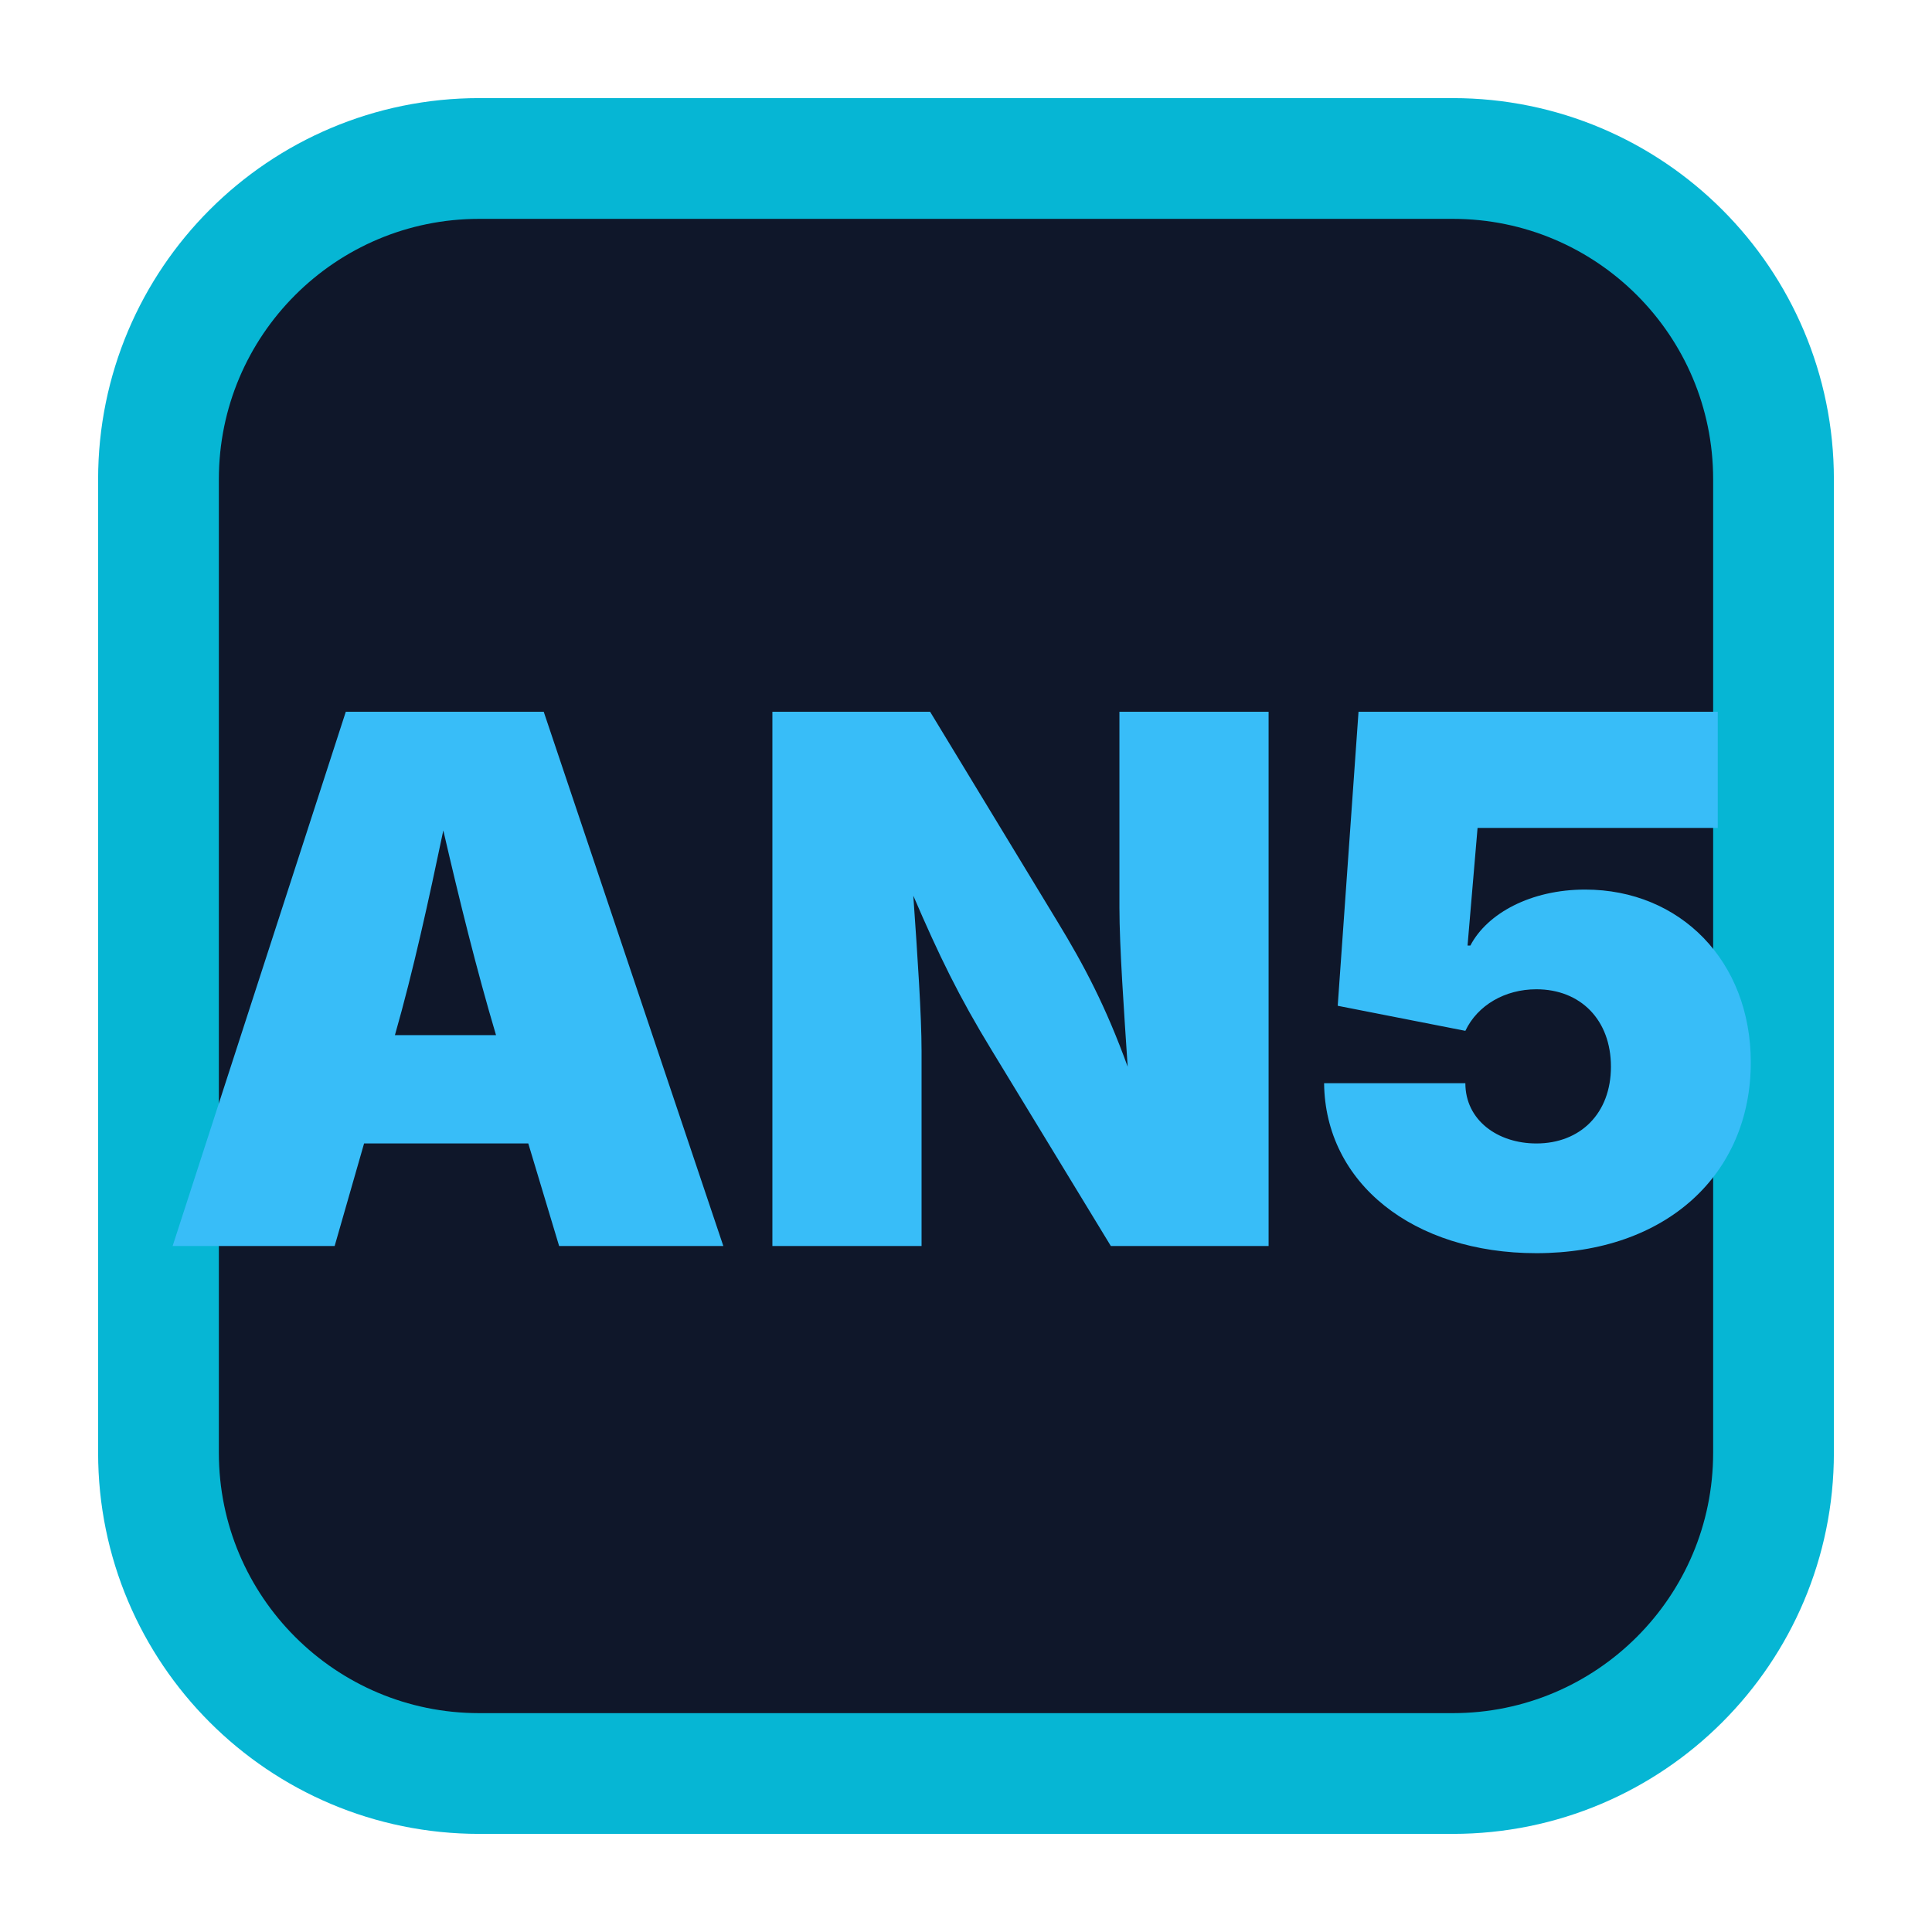
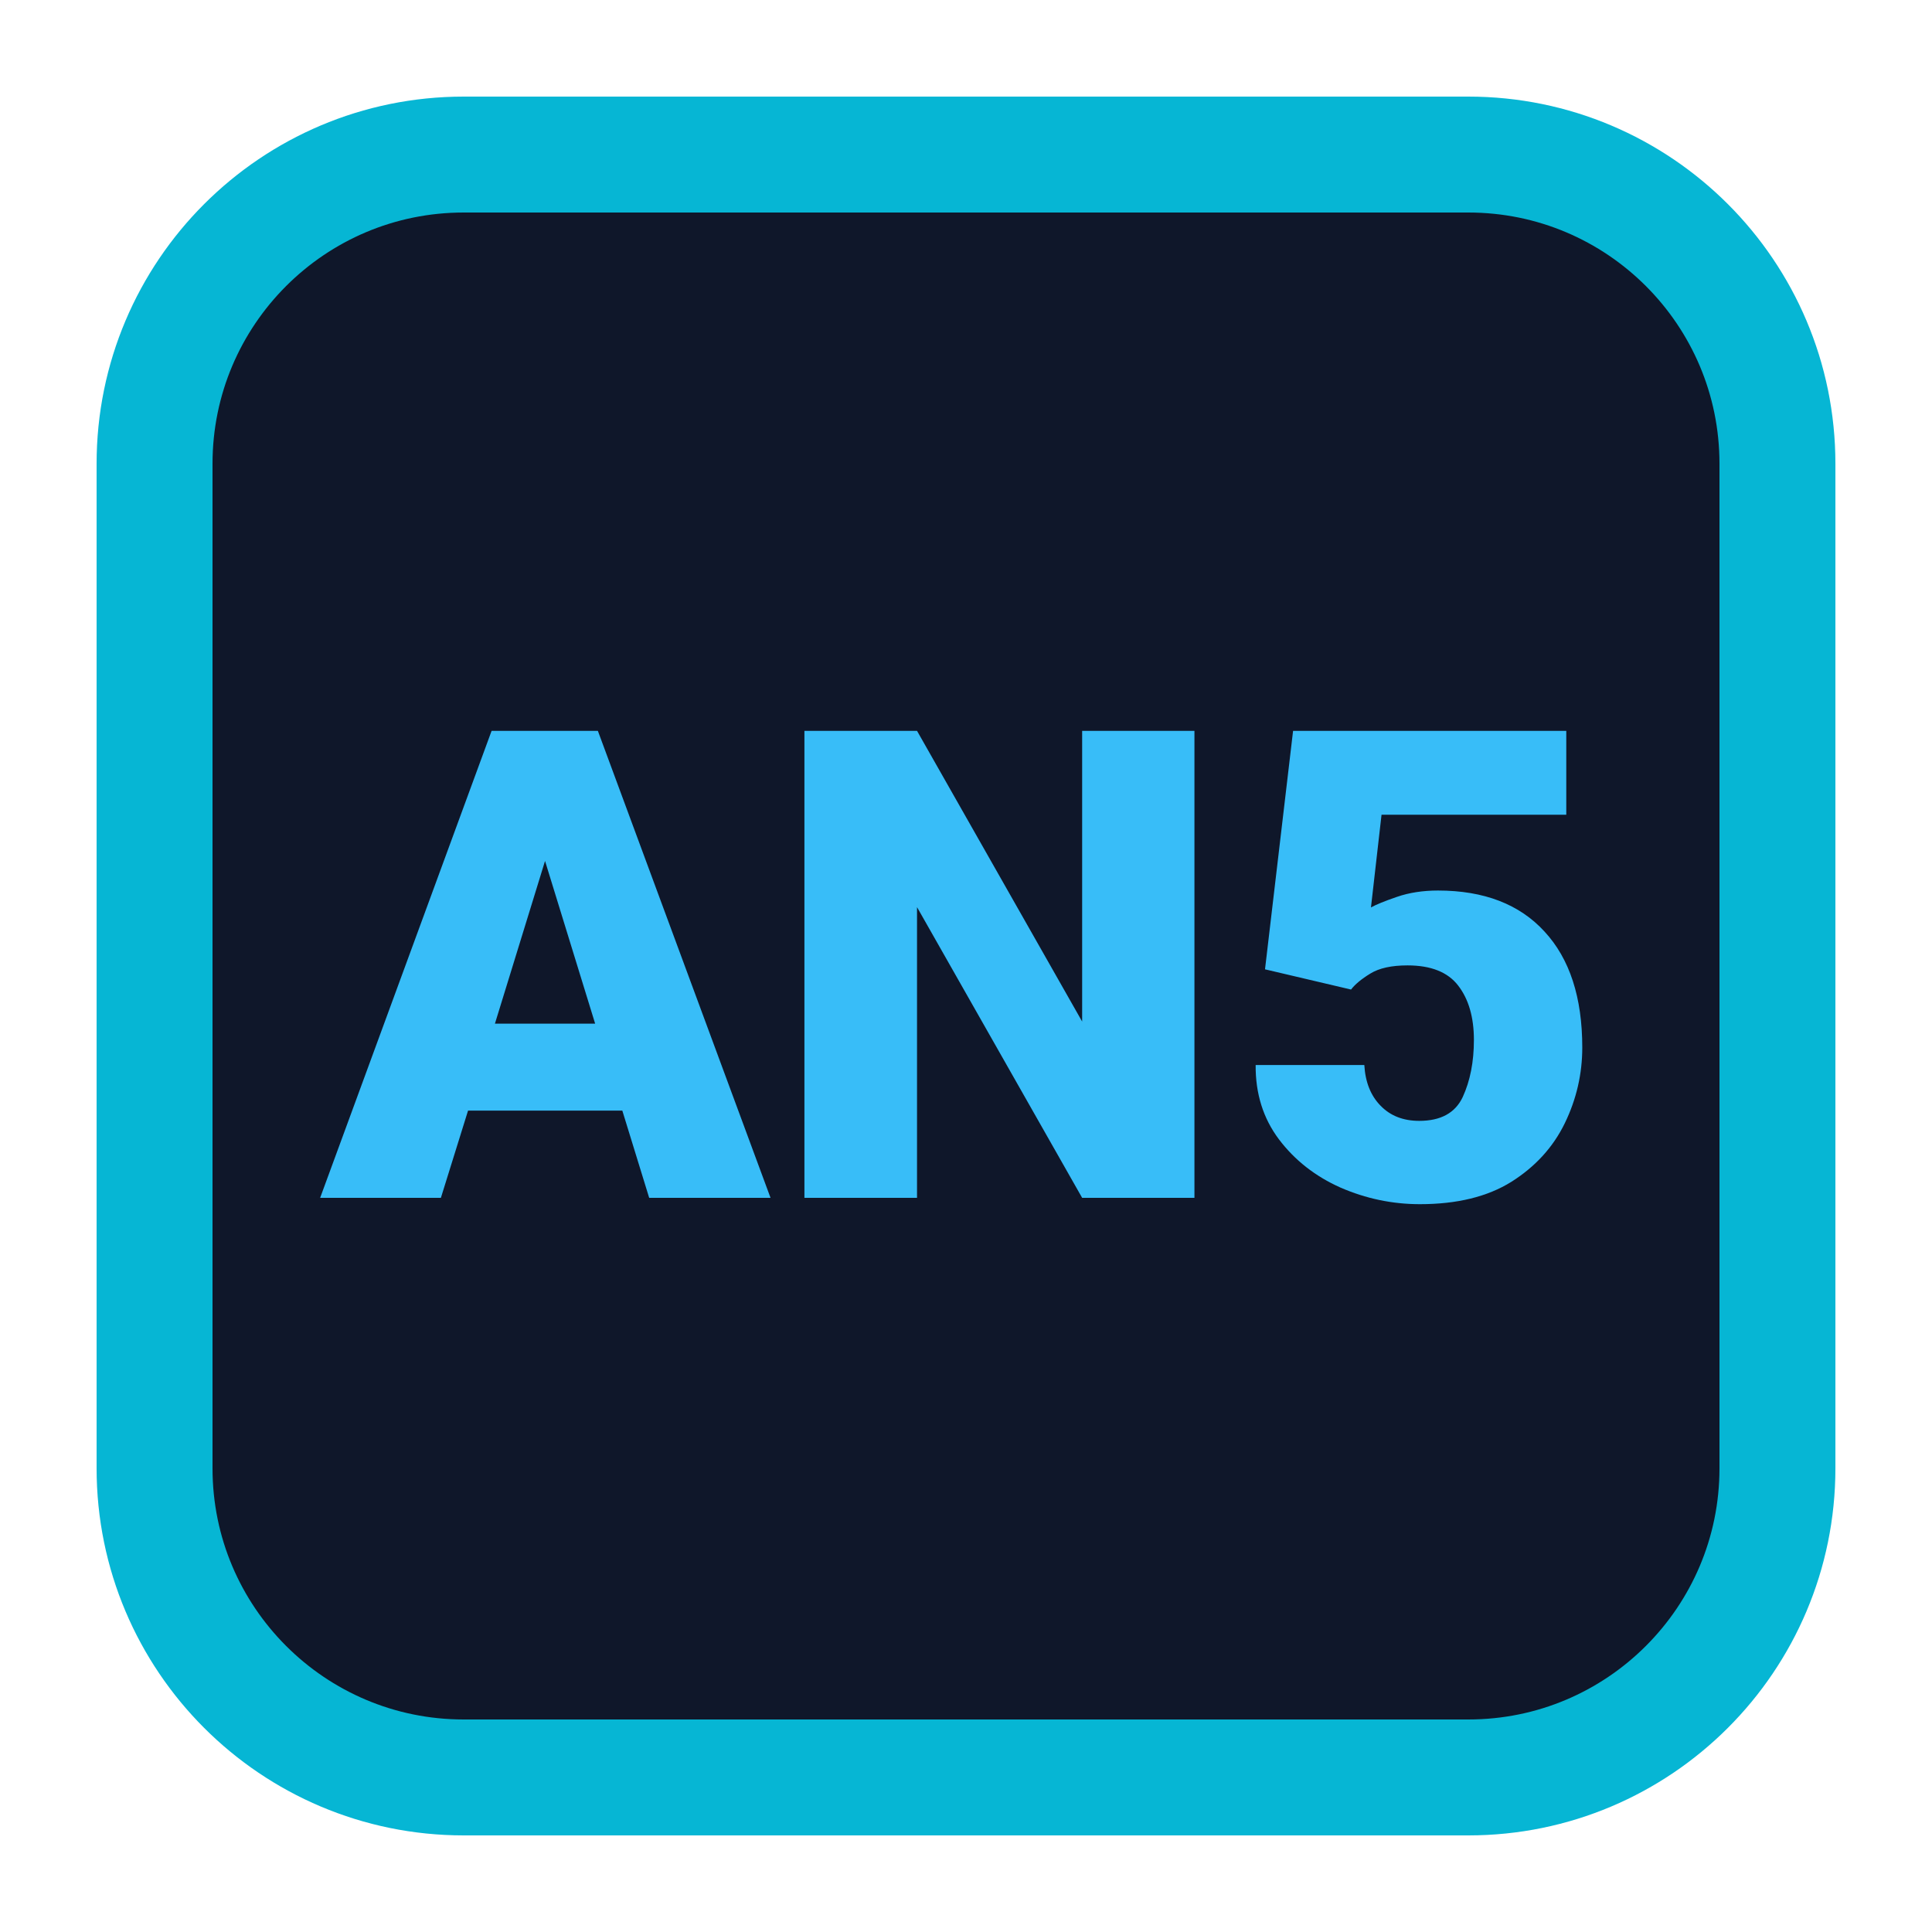
- <svg xmlns="http://www.w3.org/2000/svg" viewBox="0 0 512 512" width="512" height="512">
-   <rect x="42" y="42" width="428" height="428" rx="85" fill="#0F172A" stroke="#06B6D4" stroke-width="32" />
-   <text x="256" y="330.2" font-family="system-ui, -apple-system, sans-serif" font-size="194.6" font-weight="900" fill="#38BDF8" text-anchor="middle" letter-spacing="-0.5">AN5</text>
+ <svg xmlns="http://www.w3.org/2000/svg" viewBox="0 0 100 100" width="512" height="512">
+   <rect x="8" y="8" width="84" height="84" rx="16" fill="#0F172A" stroke="#06B6D4" stroke-width="6" />
+   <text x="50" y="62" font-family="system-ui, -apple-system, BlinkMacSystemFont, 'Segoe UI', Roboto, sans-serif" font-size="34" font-weight="900" fill="#38BDF8" text-anchor="middle">AN5</text>
</svg>
